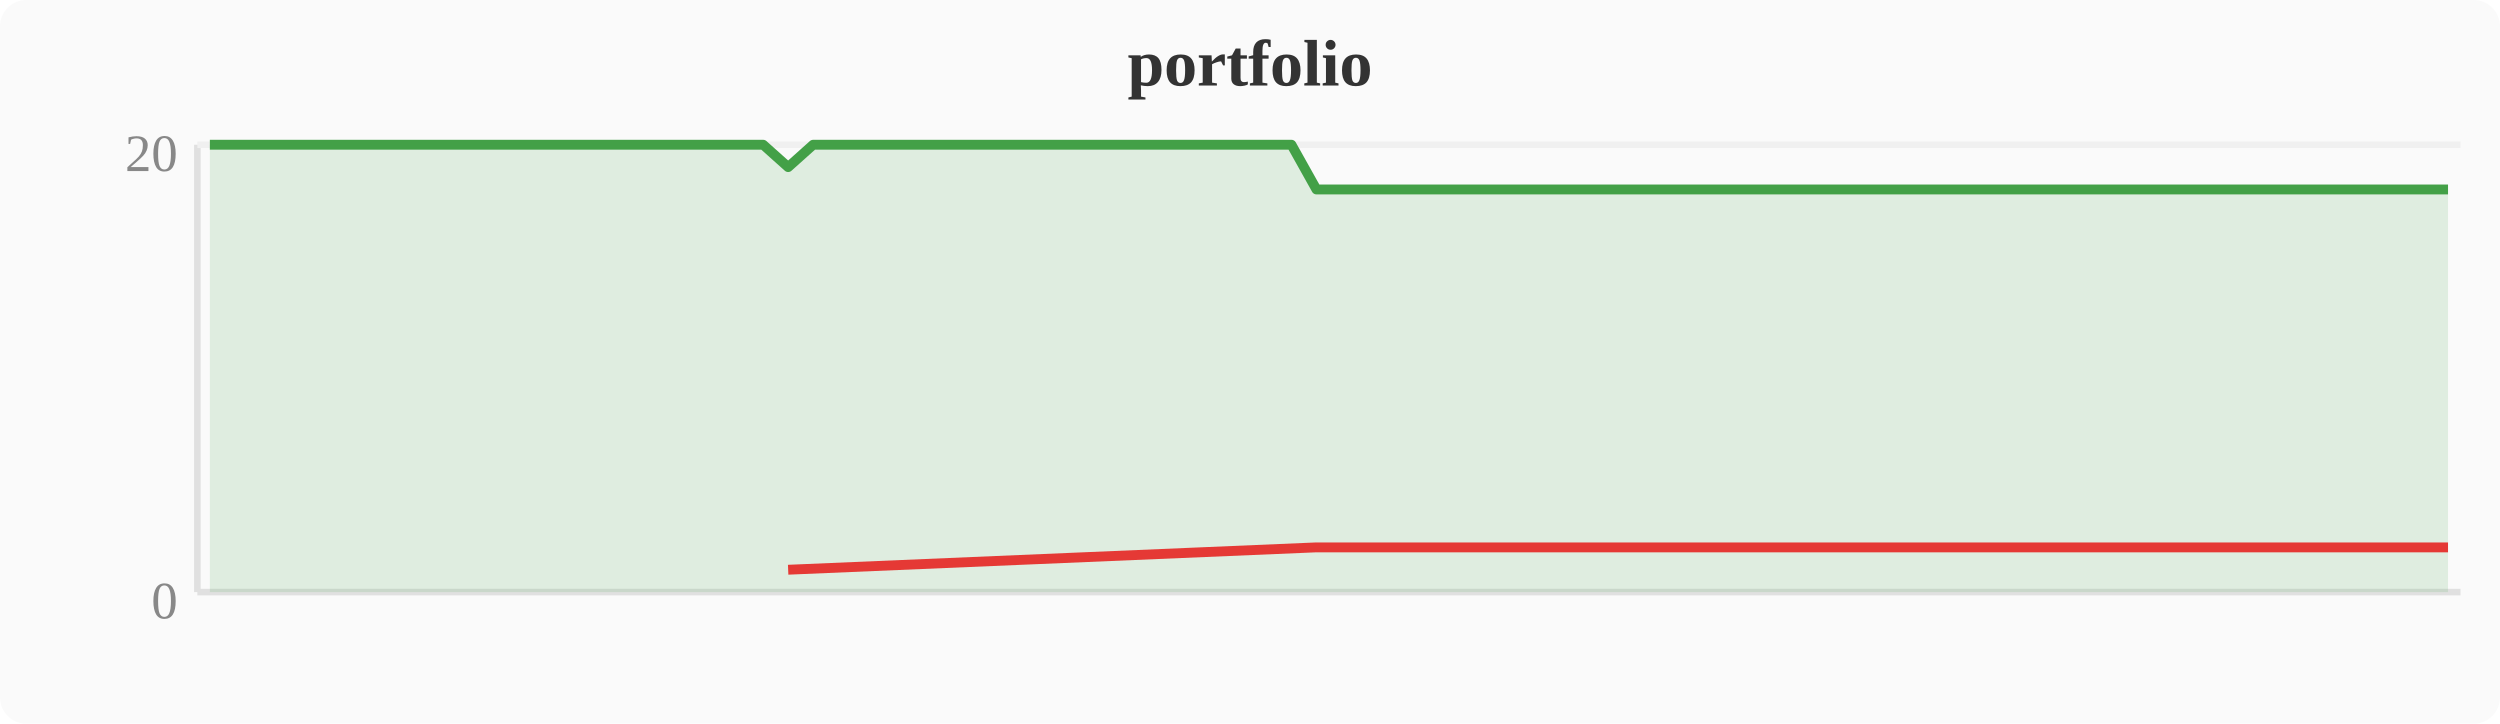
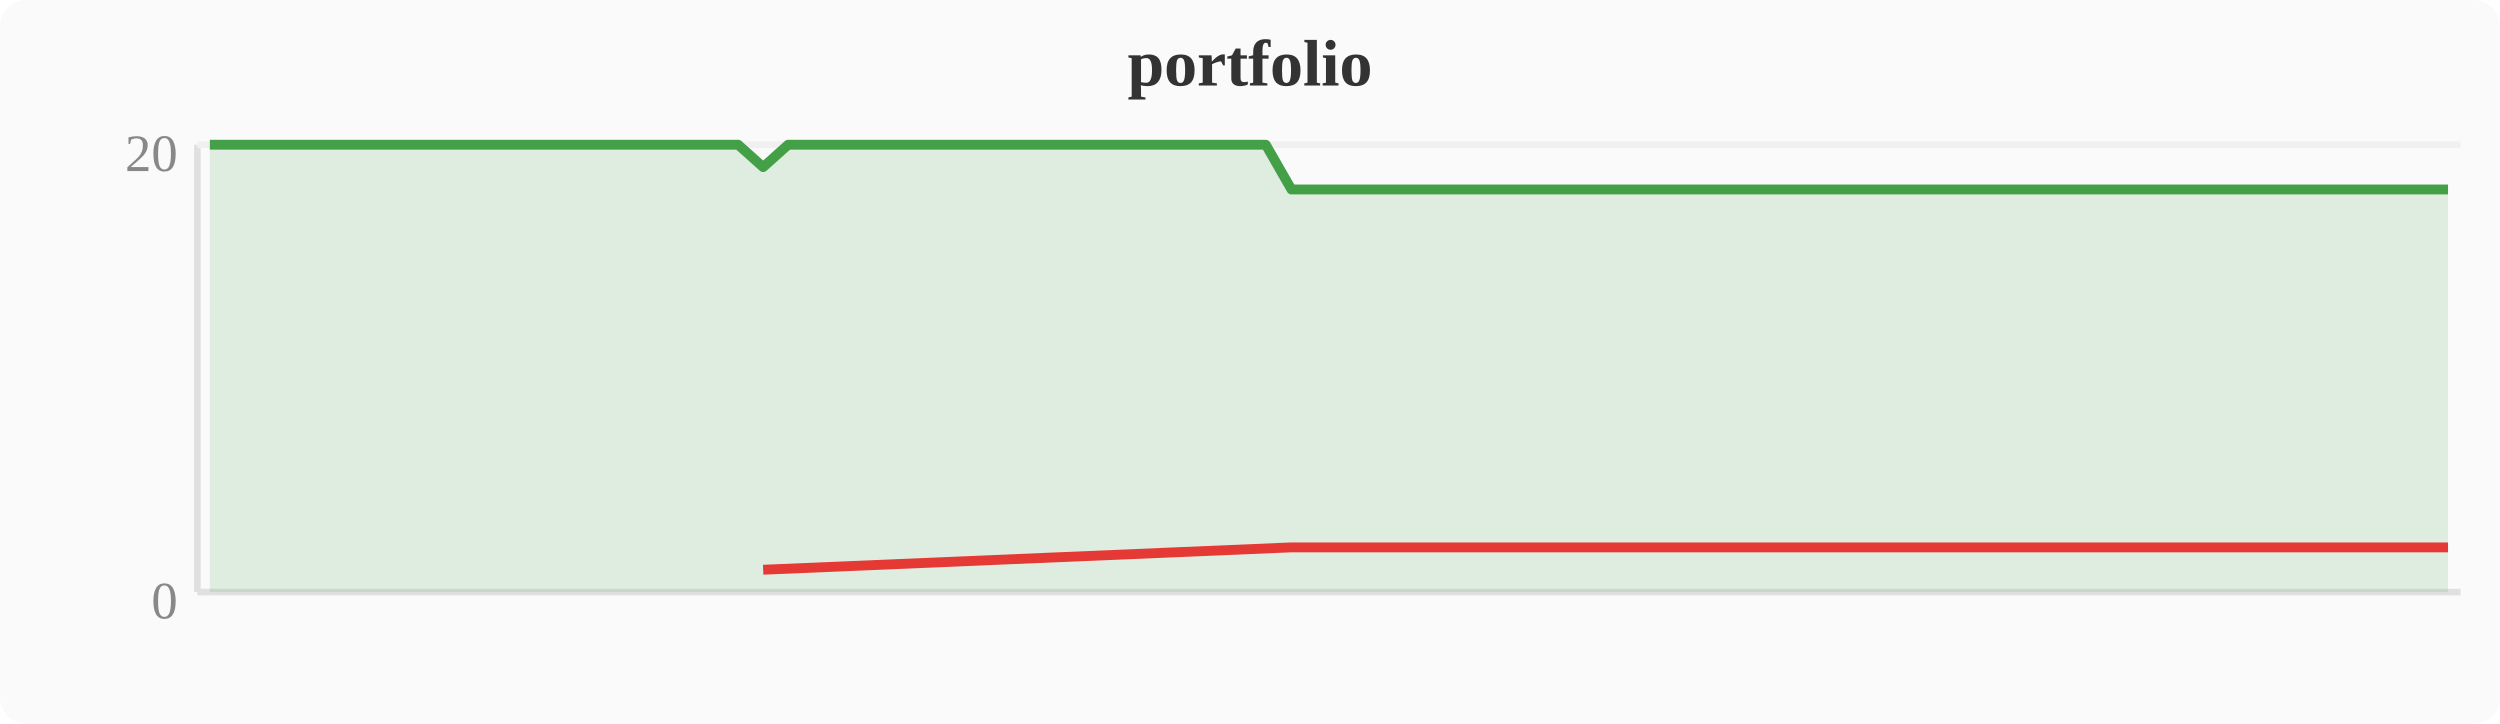
<svg xmlns="http://www.w3.org/2000/svg" width="380" height="110" viewBox="0 0 380 110">
  <rect width="380" height="110" fill="#fafafa" rx="4" />
  <text x="190" y="13" text-anchor="middle" font-size="10" font-weight="bold" fill="#333">portfolio</text>
  <line x1="30" y1="22" x2="30" y2="90" stroke="#e0e0e0" stroke-width="1" />
  <line x1="30" y1="90" x2="374" y2="90" stroke="#e0e0e0" stroke-width="1" />
  <line x1="30" y1="22" x2="374" y2="22" stroke="#f0f0f0" stroke-width="1" />
  <text x="27" y="94" text-anchor="end" font-size="8" fill="#888">0</text>
  <text x="27" y="26" text-anchor="end" font-size="8" fill="#888">20</text>
-   <polygon points="31.9,22.0 35.7,22.0 39.6,22.0 43.4,22.0 47.2,22.0 51.0,22.0 54.8,22.0 58.7,22.0 62.5,22.0 66.3,22.0 70.1,22.0 74.0,22.0 77.8,22.0 81.6,22.0 85.4,22.0 89.2,22.0 93.1,22.0 96.9,22.0 100.7,22.0 104.5,22.0 108.4,22.0 112.2,22.0 116.0,22.0 119.8,25.4 123.6,22.0 127.5,22.0 131.3,22.0 135.1,22.0 138.9,22.0 142.8,22.0 146.6,22.0 150.4,22.0 154.2,22.0 158.0,22.0 161.9,22.0 165.7,22.0 169.5,22.0 173.3,22.0 177.2,22.0 181.0,22.0 184.8,22.0 188.6,22.0 192.4,22.0 196.3,22.0 200.1,28.8 203.9,28.8 207.7,28.8 211.6,28.8 215.4,28.8 219.2,28.8 223.0,28.8 226.8,28.8 230.7,28.8 234.5,28.8 238.3,28.8 242.1,28.8 246.0,28.8 249.8,28.8 253.6,28.8 257.4,28.8 261.2,28.8 265.1,28.8 268.9,28.8 272.7,28.8 276.5,28.8 280.4,28.8 284.2,28.8 288.0,28.8 291.8,28.8 295.6,28.8 299.5,28.8 303.3,28.8 307.1,28.8 310.9,28.8 314.8,28.8 318.6,28.8 322.4,28.8 326.2,28.8 330.0,28.8 333.9,28.8 337.7,28.8 341.5,28.8 345.3,28.8 349.2,28.8 353.0,28.8 356.8,28.8 360.6,28.8 364.4,28.8 368.3,28.8 372.1,28.8 372.1,90 31.9,90" fill="#43a047" opacity="0.15" />
-   <polyline points="31.9,22.0 35.7,22.0 39.6,22.0 43.4,22.0 47.2,22.0 51.0,22.0 54.8,22.0 58.7,22.0 62.5,22.0 66.3,22.0 70.1,22.0 74.0,22.0 77.8,22.0 81.6,22.0 85.4,22.0 89.2,22.0 93.1,22.0 96.9,22.0 100.7,22.0 104.5,22.0 108.4,22.0 112.2,22.0 116.0,22.0 119.8,25.4 123.6,22.0 127.5,22.0 131.3,22.0 135.1,22.0 138.9,22.0 142.8,22.0 146.6,22.0 150.4,22.0 154.2,22.0 158.0,22.0 161.9,22.0 165.7,22.0 169.5,22.0 173.3,22.0 177.2,22.0 181.0,22.0 184.8,22.0 188.6,22.0 192.4,22.0 196.3,22.0 200.1,28.8 203.9,28.8 207.7,28.8 211.6,28.8 215.4,28.8 219.2,28.8 223.0,28.8 226.8,28.8 230.7,28.8 234.5,28.8 238.3,28.8 242.1,28.8 246.0,28.8 249.8,28.8 253.6,28.8 257.4,28.8 261.2,28.8 265.1,28.8 268.9,28.8 272.7,28.8 276.5,28.8 280.4,28.8 284.2,28.8 288.0,28.8 291.8,28.8 295.6,28.8 299.5,28.8 303.3,28.8 307.1,28.8 310.9,28.8 314.8,28.8 318.6,28.8 322.4,28.8 326.2,28.8 330.0,28.8 333.9,28.8 337.7,28.8 341.5,28.8 345.3,28.8 349.2,28.8 353.0,28.8 356.8,28.8 360.6,28.8 364.4,28.8 368.3,28.8 372.1,28.8" fill="none" stroke="#43a047" stroke-width="1.5" stroke-linejoin="round" />
-   <polyline points="119.8,86.6 200.1,83.2 203.9,83.2 207.7,83.2 211.6,83.2 215.4,83.2 219.2,83.2 223.0,83.2 226.8,83.2 230.7,83.2 234.5,83.2 238.3,83.2 242.1,83.2 246.0,83.2 249.8,83.2 253.6,83.2 257.4,83.2 261.2,83.2 265.1,83.2 268.9,83.2 272.7,83.2 276.5,83.2 280.4,83.2 284.2,83.2 288.0,83.2 291.8,83.2 295.6,83.2 299.5,83.2 303.3,83.2 307.1,83.2 310.9,83.2 314.8,83.2 318.6,83.2 322.4,83.2 326.2,83.2 330.0,83.2 333.9,83.2 337.7,83.2 341.5,83.2 345.3,83.2 349.2,83.2 353.0,83.2 356.8,83.2 360.6,83.2 364.4,83.2 368.3,83.2 372.1,83.2" fill="none" stroke="#e53935" stroke-width="1.5" stroke-linejoin="round" />
+   <polygon points="31.9,22.0 35.7,22.0 39.6,22.0 43.4,22.0 47.2,22.0 51.0,22.0 54.8,22.0 58.7,22.0 62.5,22.0 66.3,22.0 70.1,22.0 74.0,22.0 77.8,22.0 81.6,22.0 85.4,22.0 89.2,22.0 93.1,22.0 96.9,22.0 100.7,22.0 104.5,22.0 108.4,22.0 112.2,22.0 116.0,25.4 119.8,22.0 123.6,22.0 127.5,22.0 131.3,22.0 135.1,22.0 138.9,22.0 142.8,22.0 146.6,22.0 150.4,22.0 154.2,22.0 158.0,22.0 161.9,22.0 165.7,22.0 169.5,22.0 173.3,22.0 177.2,22.0 181.0,22.0 184.8,22.0 188.6,22.0 192.4,22.0 196.3,28.8 200.1,28.8 203.9,28.8 207.7,28.8 211.6,28.8 215.4,28.8 219.2,28.8 223.0,28.8 226.8,28.8 230.7,28.8 234.5,28.8 238.3,28.8 242.1,28.8 246.0,28.8 249.8,28.8 253.6,28.8 257.4,28.8 261.2,28.8 265.1,28.8 268.9,28.8 272.7,28.8 276.5,28.8 280.4,28.8 284.2,28.8 288.0,28.8 291.8,28.8 295.6,28.8 299.5,28.8 303.3,28.8 307.1,28.8 310.9,28.8 314.8,28.8 318.6,28.8 322.4,28.8 326.2,28.8 330.0,28.8 333.9,28.8 337.7,28.8 341.5,28.8 345.3,28.8 349.2,28.8 353.0,28.8 356.8,28.8 360.6,28.8 364.4,28.8 368.3,28.8 372.1,28.8 372.1,90 31.9,90" fill="#43a047" opacity="0.15" />
+   <polyline points="31.9,22.0 35.7,22.0 39.6,22.0 43.4,22.0 47.2,22.0 51.0,22.0 54.8,22.0 58.7,22.0 62.5,22.0 66.3,22.0 70.1,22.0 74.0,22.0 77.8,22.0 81.6,22.0 85.4,22.0 89.2,22.0 93.1,22.0 96.9,22.0 100.7,22.0 104.5,22.0 108.4,22.0 112.2,22.0 116.0,25.4 119.8,22.0 123.6,22.0 127.5,22.0 131.3,22.0 135.1,22.0 138.9,22.0 142.8,22.0 146.6,22.0 150.4,22.0 154.2,22.0 158.0,22.0 161.9,22.0 165.7,22.0 169.5,22.0 173.3,22.0 177.2,22.0 181.0,22.0 184.8,22.0 188.6,22.0 192.4,22.0 196.3,28.8 200.1,28.8 203.9,28.8 207.7,28.8 211.6,28.8 215.4,28.8 219.2,28.8 223.0,28.8 226.8,28.8 230.7,28.8 234.5,28.8 238.3,28.8 242.1,28.8 246.0,28.8 249.8,28.8 253.6,28.8 257.4,28.8 261.2,28.8 265.1,28.8 268.9,28.8 272.7,28.8 276.5,28.8 280.4,28.8 284.2,28.8 288.0,28.8 291.8,28.8 295.6,28.8 299.5,28.8 303.3,28.8 307.1,28.8 310.9,28.8 314.8,28.8 318.6,28.8 322.4,28.8 326.2,28.8 330.0,28.8 333.9,28.8 337.7,28.8 341.5,28.8 345.3,28.8 349.2,28.8 353.0,28.8 356.8,28.8 360.6,28.8 364.4,28.8 368.3,28.8 372.1,28.8" fill="none" stroke="#43a047" stroke-width="1.5" stroke-linejoin="round" />
+   <polyline points="116.0,86.6 196.3,83.2 200.1,83.2 203.9,83.2 207.7,83.2 211.6,83.2 215.4,83.2 219.2,83.2 223.0,83.2 226.8,83.2 230.7,83.2 234.5,83.2 238.3,83.2 242.1,83.2 246.0,83.2 249.8,83.2 253.6,83.2 257.4,83.2 261.2,83.2 265.1,83.2 268.9,83.2 272.7,83.2 276.5,83.2 280.4,83.2 284.2,83.2 288.0,83.2 291.8,83.2 295.6,83.2 299.5,83.2 303.3,83.2 307.1,83.2 310.9,83.2 314.8,83.2 318.6,83.2 322.4,83.2 326.2,83.2 330.0,83.2 333.9,83.2 337.7,83.2 341.5,83.2 345.3,83.2 349.2,83.2 353.0,83.2 356.8,83.2 360.6,83.2 364.4,83.2 368.3,83.2 372.1,83.2" fill="none" stroke="#e53935" stroke-width="1.5" stroke-linejoin="round" />
</svg>
